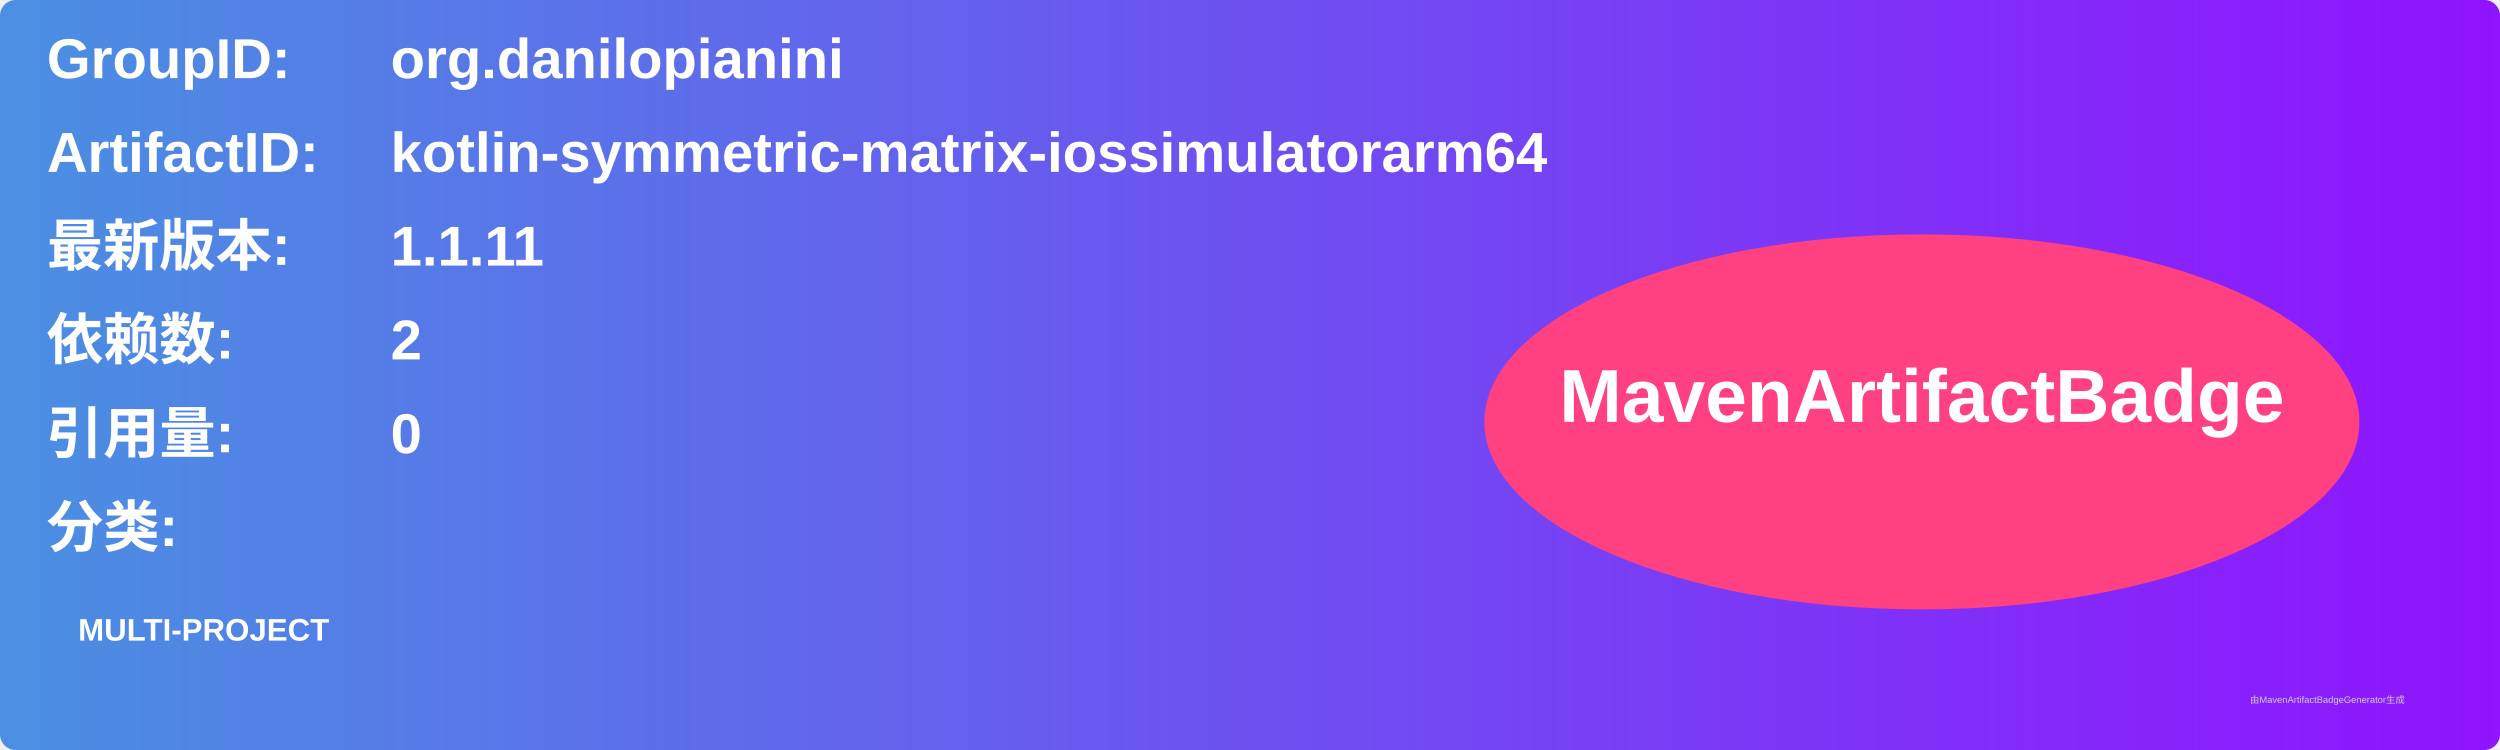
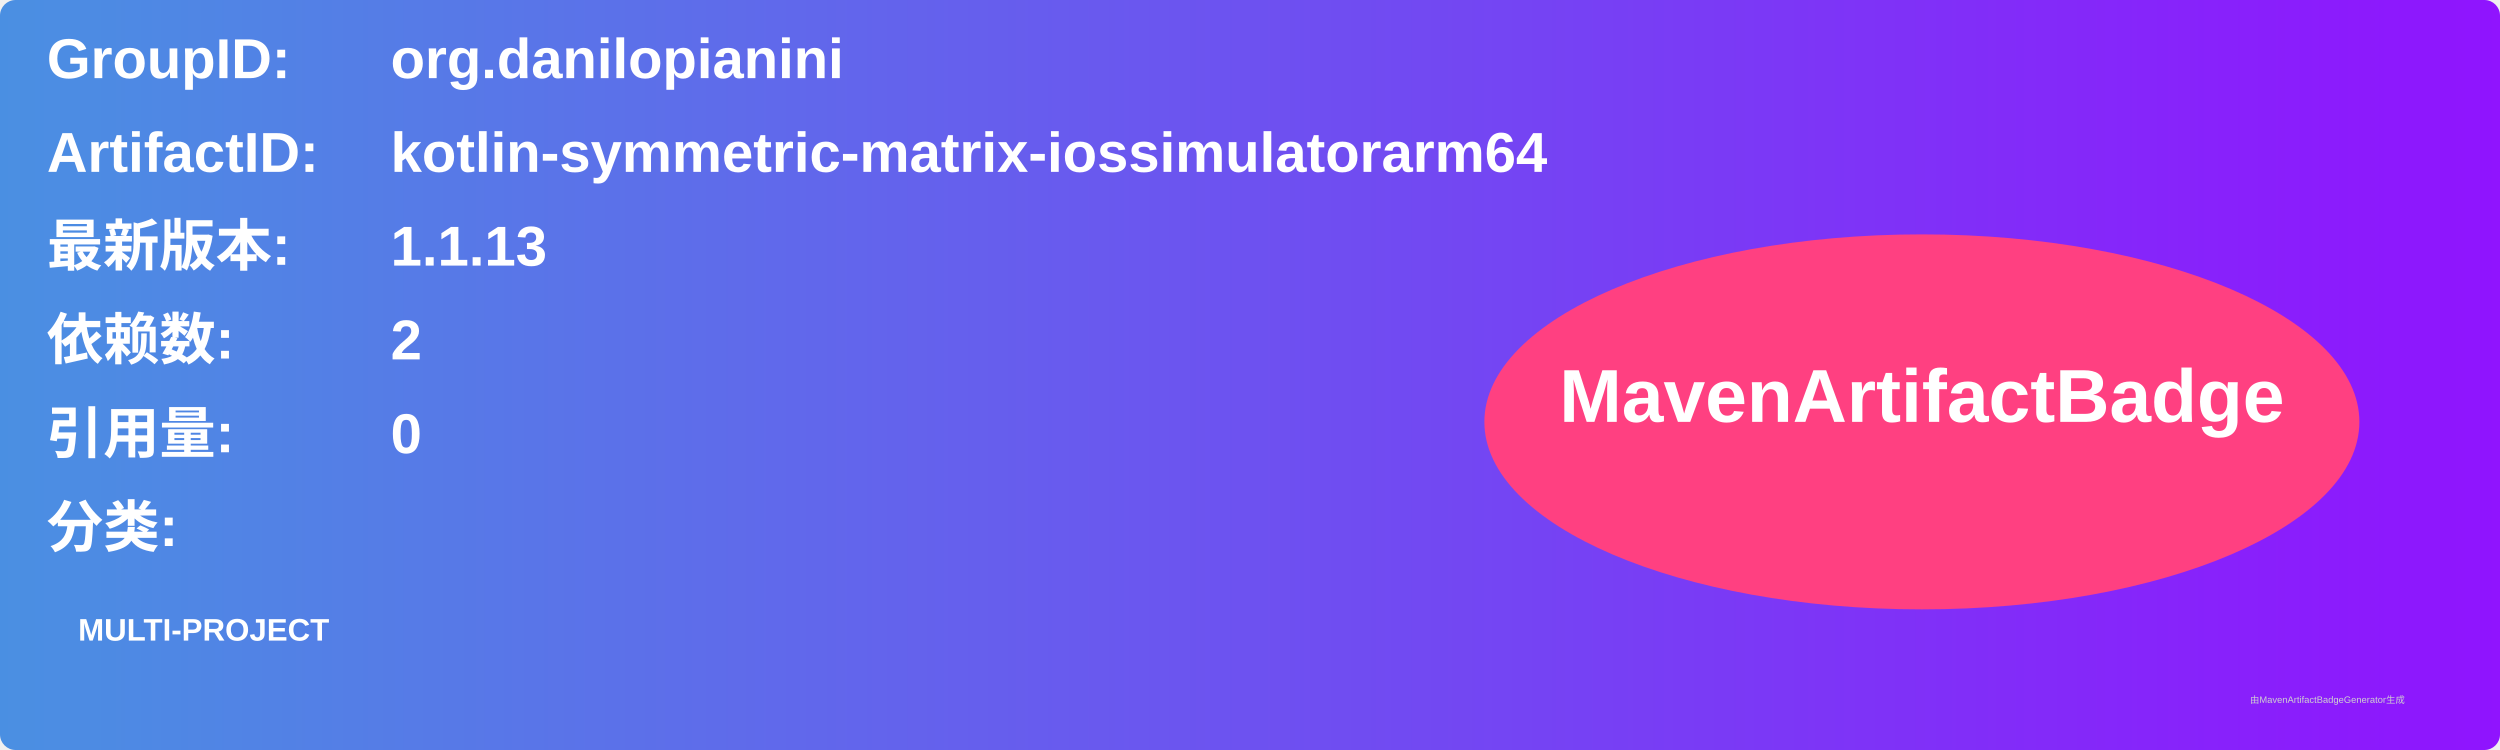
<svg xmlns="http://www.w3.org/2000/svg" width="800" height="240" viewBox="0 0 800 240">
  <linearGradient id="grad" x1="0%" y1="0%" x2="100%" y2="0%">
    <stop offset="0%" stop-color="#4a90e2" />
    <stop offset="100%" stop-color="#9013fe" />
  </linearGradient>
  <rect width="100%" height="100%" rx="5" ry="5" fill="url(#grad)" />
  <g transform="translate(15, 15)">
    <text x="0" y="10" font-family="Arial" font-size="18" fill="white" font-weight="bold" width="260">GroupID:</text>
    <text x="110" y="10" font-family="Arial" font-size="18" fill="white" font-weight="bold" width="460">org.danilopianini</text>
    <text x="0" y="40" font-family="Arial" font-size="18" fill="white" font-weight="bold" width="260">ArtifactID:</text>
    <text x="110" y="40" font-family="Arial" font-size="18" fill="white" font-weight="bold" width="460">kotlin-symmetric-matrix-iossimulatorarm64</text>
    <text x="0" y="70" font-family="Arial" font-size="18" fill="white" font-weight="bold">最新版本:</text>
    <text x="110" y="70" font-family="Arial" font-size="18" fill="white" font-weight="bold">
-       <tspan font-weight="bold">1.1.11</tspan>
+       <tspan font-weight="bold">1.1.13</tspan>
    </text>
    <text x="0" y="100" font-family="Arial" font-size="18" fill="white" font-weight="bold">依赖数: </text>
    <text x="110" y="100" font-family="Arial" font-size="18" fill="white">
      <tspan font-weight="bold">2</tspan>
    </text>
    <text x="0" y="130" font-family="Arial" font-size="18" fill="white" font-weight="bold">引用量: </text>
    <text x="110" y="130" font-family="Arial" font-size="18" fill="white">
      <tspan font-weight="bold">0</tspan>
    </text>
    <text x="0" y="160" font-family="Arial" font-size="18" fill="white" font-weight="bold">分类:</text>
    <text x="10" y="190" font-family="Arial" font-size="10" fill="white">
      <tspan font-weight="bold">MULTI-PROJECT</tspan>
    </text>
    <ellipse cx="600" cy="120" rx="140" ry="60" fill="#ff4081" />
    <text x="600" y="120" text-anchor="middle" font-family="Arial" font-size="24" fill="white" font-weight="bold">MavenArtifactBadge</text>
  </g>
  <text x="720" y="225" font-family="Arial" font-size="3" fill="#d0d0d0">由MavenArtifactBadgeGenerator生成</text>
</svg>
